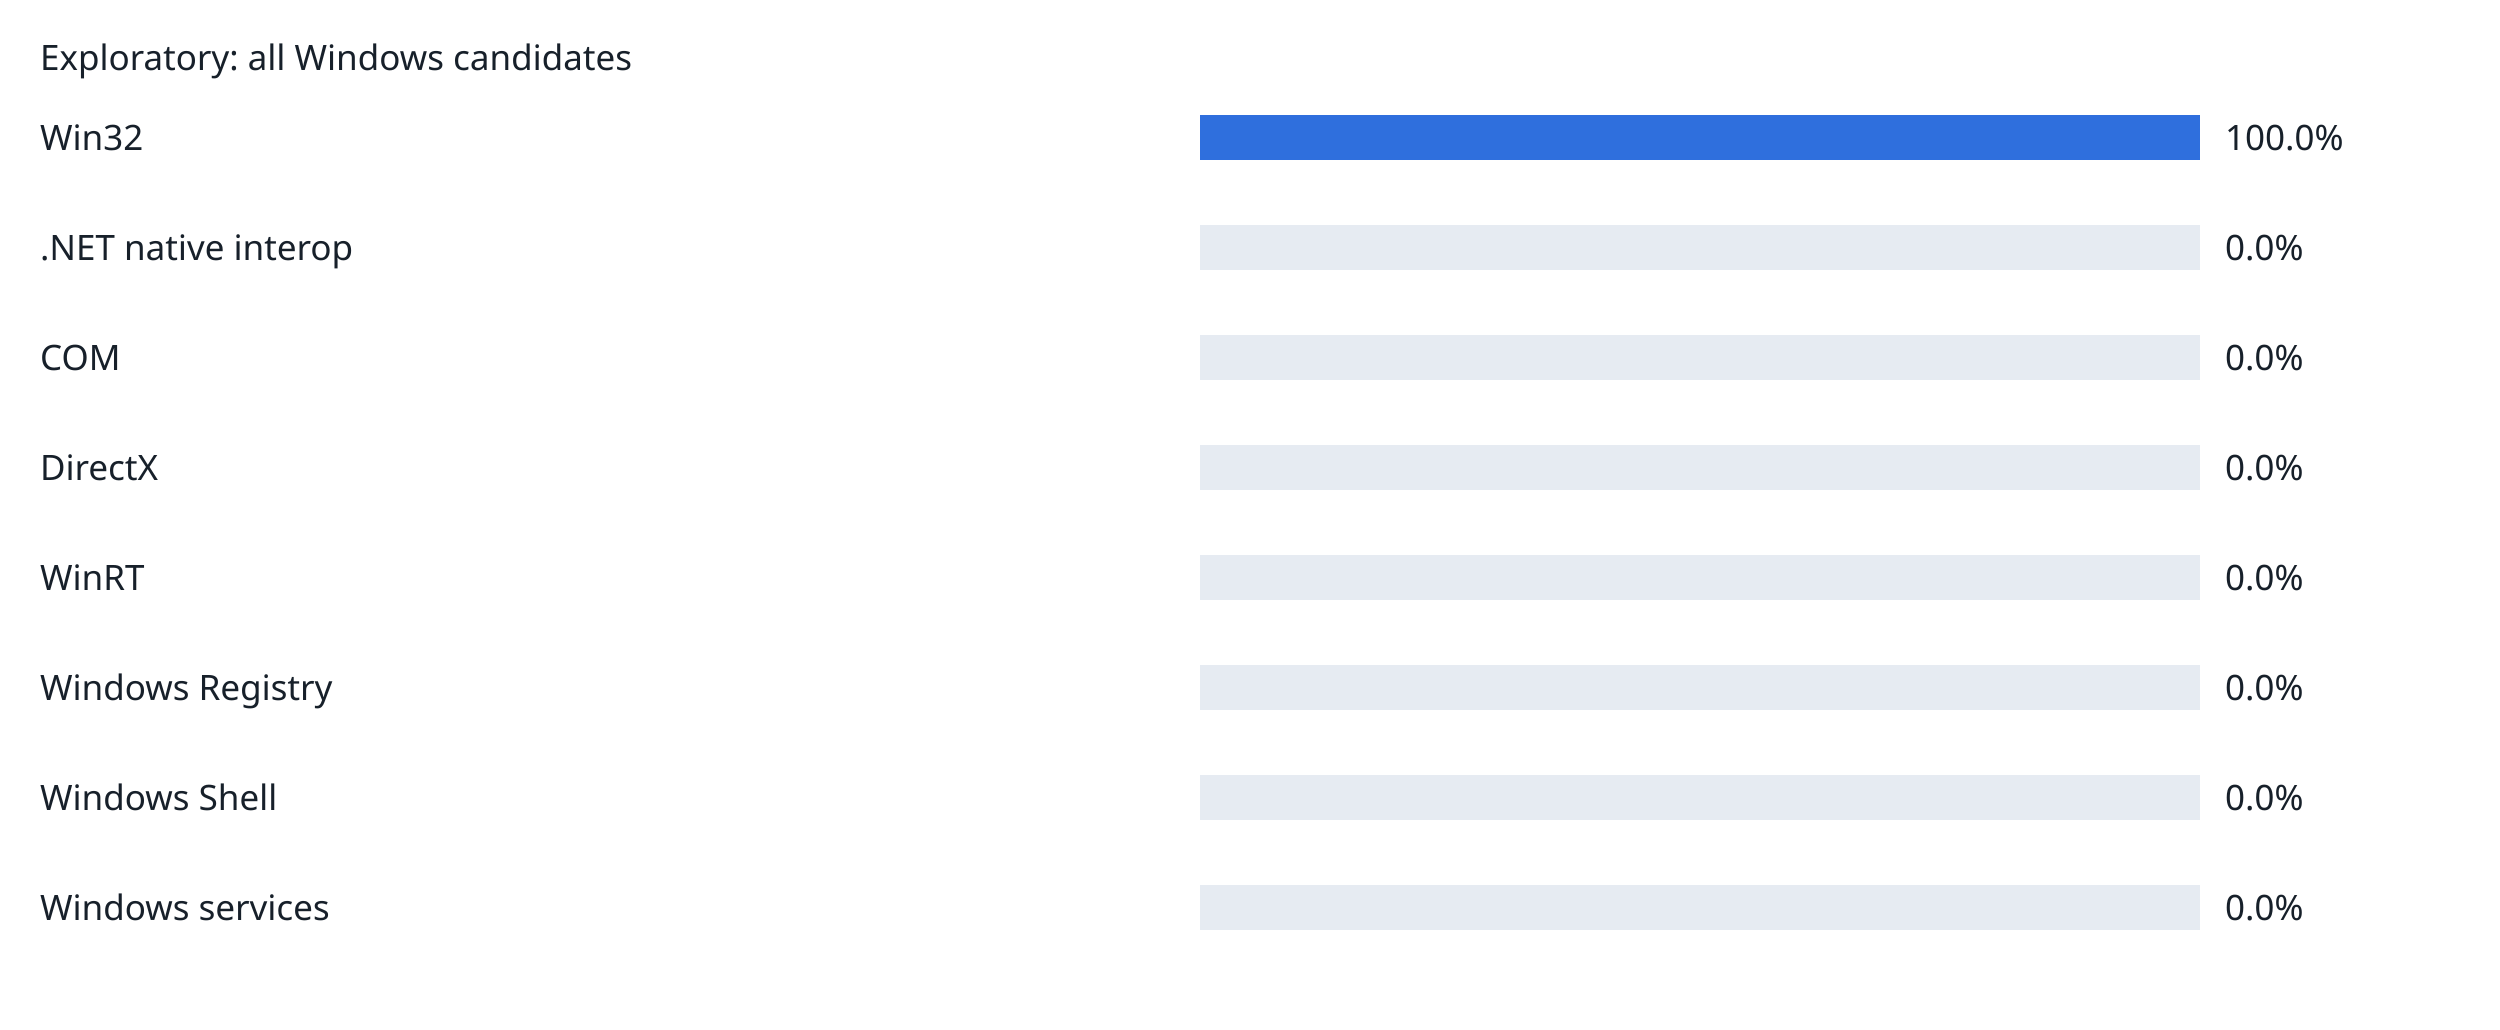
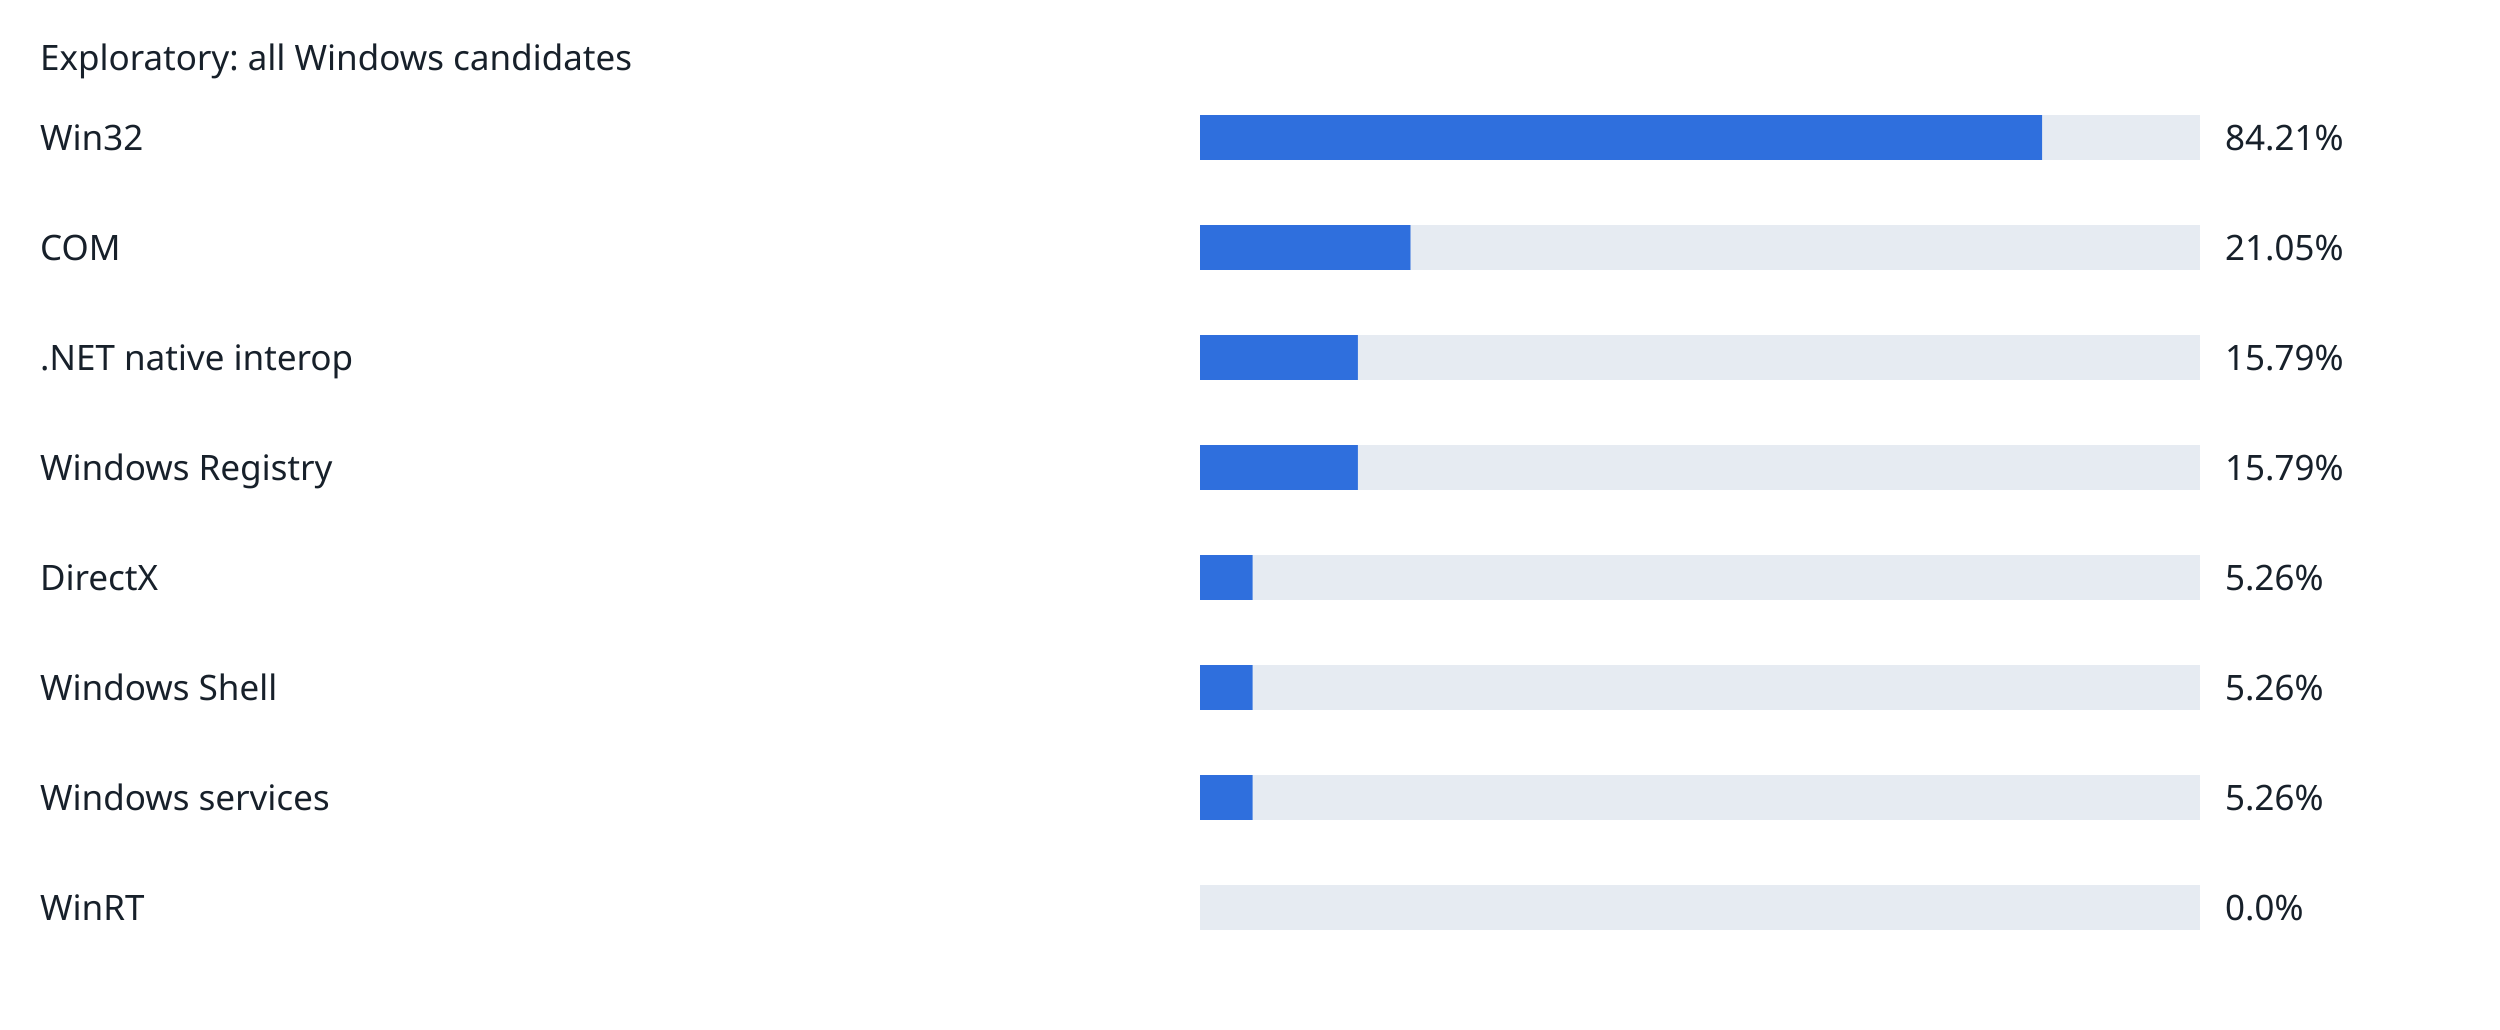
<svg xmlns="http://www.w3.org/2000/svg" width="1000" height="412" viewBox="0 0 1000 412" role="img">
  <rect width="100%" height="100%" fill="white" />
  <g font-family="sans-serif" font-size="14" fill="#17202a">
    <text x="16" y="28">Exploratory: all Windows candidates</text>
    <text x="16" y="60">Win32</text>
    <rect x="480" y="46" width="400" height="18" fill="#e6ebf2" />
-     <rect x="480" y="46" width="400" height="18" fill="#2f6fdd" />
-     <text x="890" y="60">100.0%</text>
-     <text x="16" y="104">.NET native interop</text>
+     <rect x="480" y="46" width="336.84" height="18" fill="#2f6fdd" />
+     <text x="890" y="60">84.21%</text>
+     <text x="16" y="104">COM</text>
    <rect x="480" y="90" width="400" height="18" fill="#e6ebf2" />
-     <rect x="480" y="90" width="0" height="18" fill="#2f6fdd" />
-     <text x="890" y="104">0.0%</text>
-     <text x="16" y="148">COM</text>
+     <rect x="480" y="90" width="84.2" height="18" fill="#2f6fdd" />
+     <text x="890" y="104">21.05%</text>
+     <text x="16" y="148">.NET native interop</text>
    <rect x="480" y="134" width="400" height="18" fill="#e6ebf2" />
-     <rect x="480" y="134" width="0" height="18" fill="#2f6fdd" />
-     <text x="890" y="148">0.0%</text>
-     <text x="16" y="192">DirectX</text>
+     <rect x="480" y="134" width="63.16" height="18" fill="#2f6fdd" />
+     <text x="890" y="148">15.79%</text>
+     <text x="16" y="192">Windows Registry</text>
    <rect x="480" y="178" width="400" height="18" fill="#e6ebf2" />
-     <rect x="480" y="178" width="0" height="18" fill="#2f6fdd" />
-     <text x="890" y="192">0.0%</text>
-     <text x="16" y="236">WinRT</text>
+     <rect x="480" y="178" width="63.16" height="18" fill="#2f6fdd" />
+     <text x="890" y="192">15.79%</text>
+     <text x="16" y="236">DirectX</text>
    <rect x="480" y="222" width="400" height="18" fill="#e6ebf2" />
-     <rect x="480" y="222" width="0" height="18" fill="#2f6fdd" />
-     <text x="890" y="236">0.0%</text>
-     <text x="16" y="280">Windows Registry</text>
+     <rect x="480" y="222" width="21.04" height="18" fill="#2f6fdd" />
+     <text x="890" y="236">5.26%</text>
+     <text x="16" y="280">Windows Shell</text>
    <rect x="480" y="266" width="400" height="18" fill="#e6ebf2" />
-     <rect x="480" y="266" width="0" height="18" fill="#2f6fdd" />
-     <text x="890" y="280">0.0%</text>
-     <text x="16" y="324">Windows Shell</text>
+     <rect x="480" y="266" width="21.04" height="18" fill="#2f6fdd" />
+     <text x="890" y="280">5.26%</text>
+     <text x="16" y="324">Windows services</text>
    <rect x="480" y="310" width="400" height="18" fill="#e6ebf2" />
-     <rect x="480" y="310" width="0" height="18" fill="#2f6fdd" />
-     <text x="890" y="324">0.0%</text>
-     <text x="16" y="368">Windows services</text>
+     <rect x="480" y="310" width="21.04" height="18" fill="#2f6fdd" />
+     <text x="890" y="324">5.26%</text>
+     <text x="16" y="368">WinRT</text>
    <rect x="480" y="354" width="400" height="18" fill="#e6ebf2" />
    <rect x="480" y="354" width="0" height="18" fill="#2f6fdd" />
    <text x="890" y="368">0.0%</text>
  </g>
</svg>
